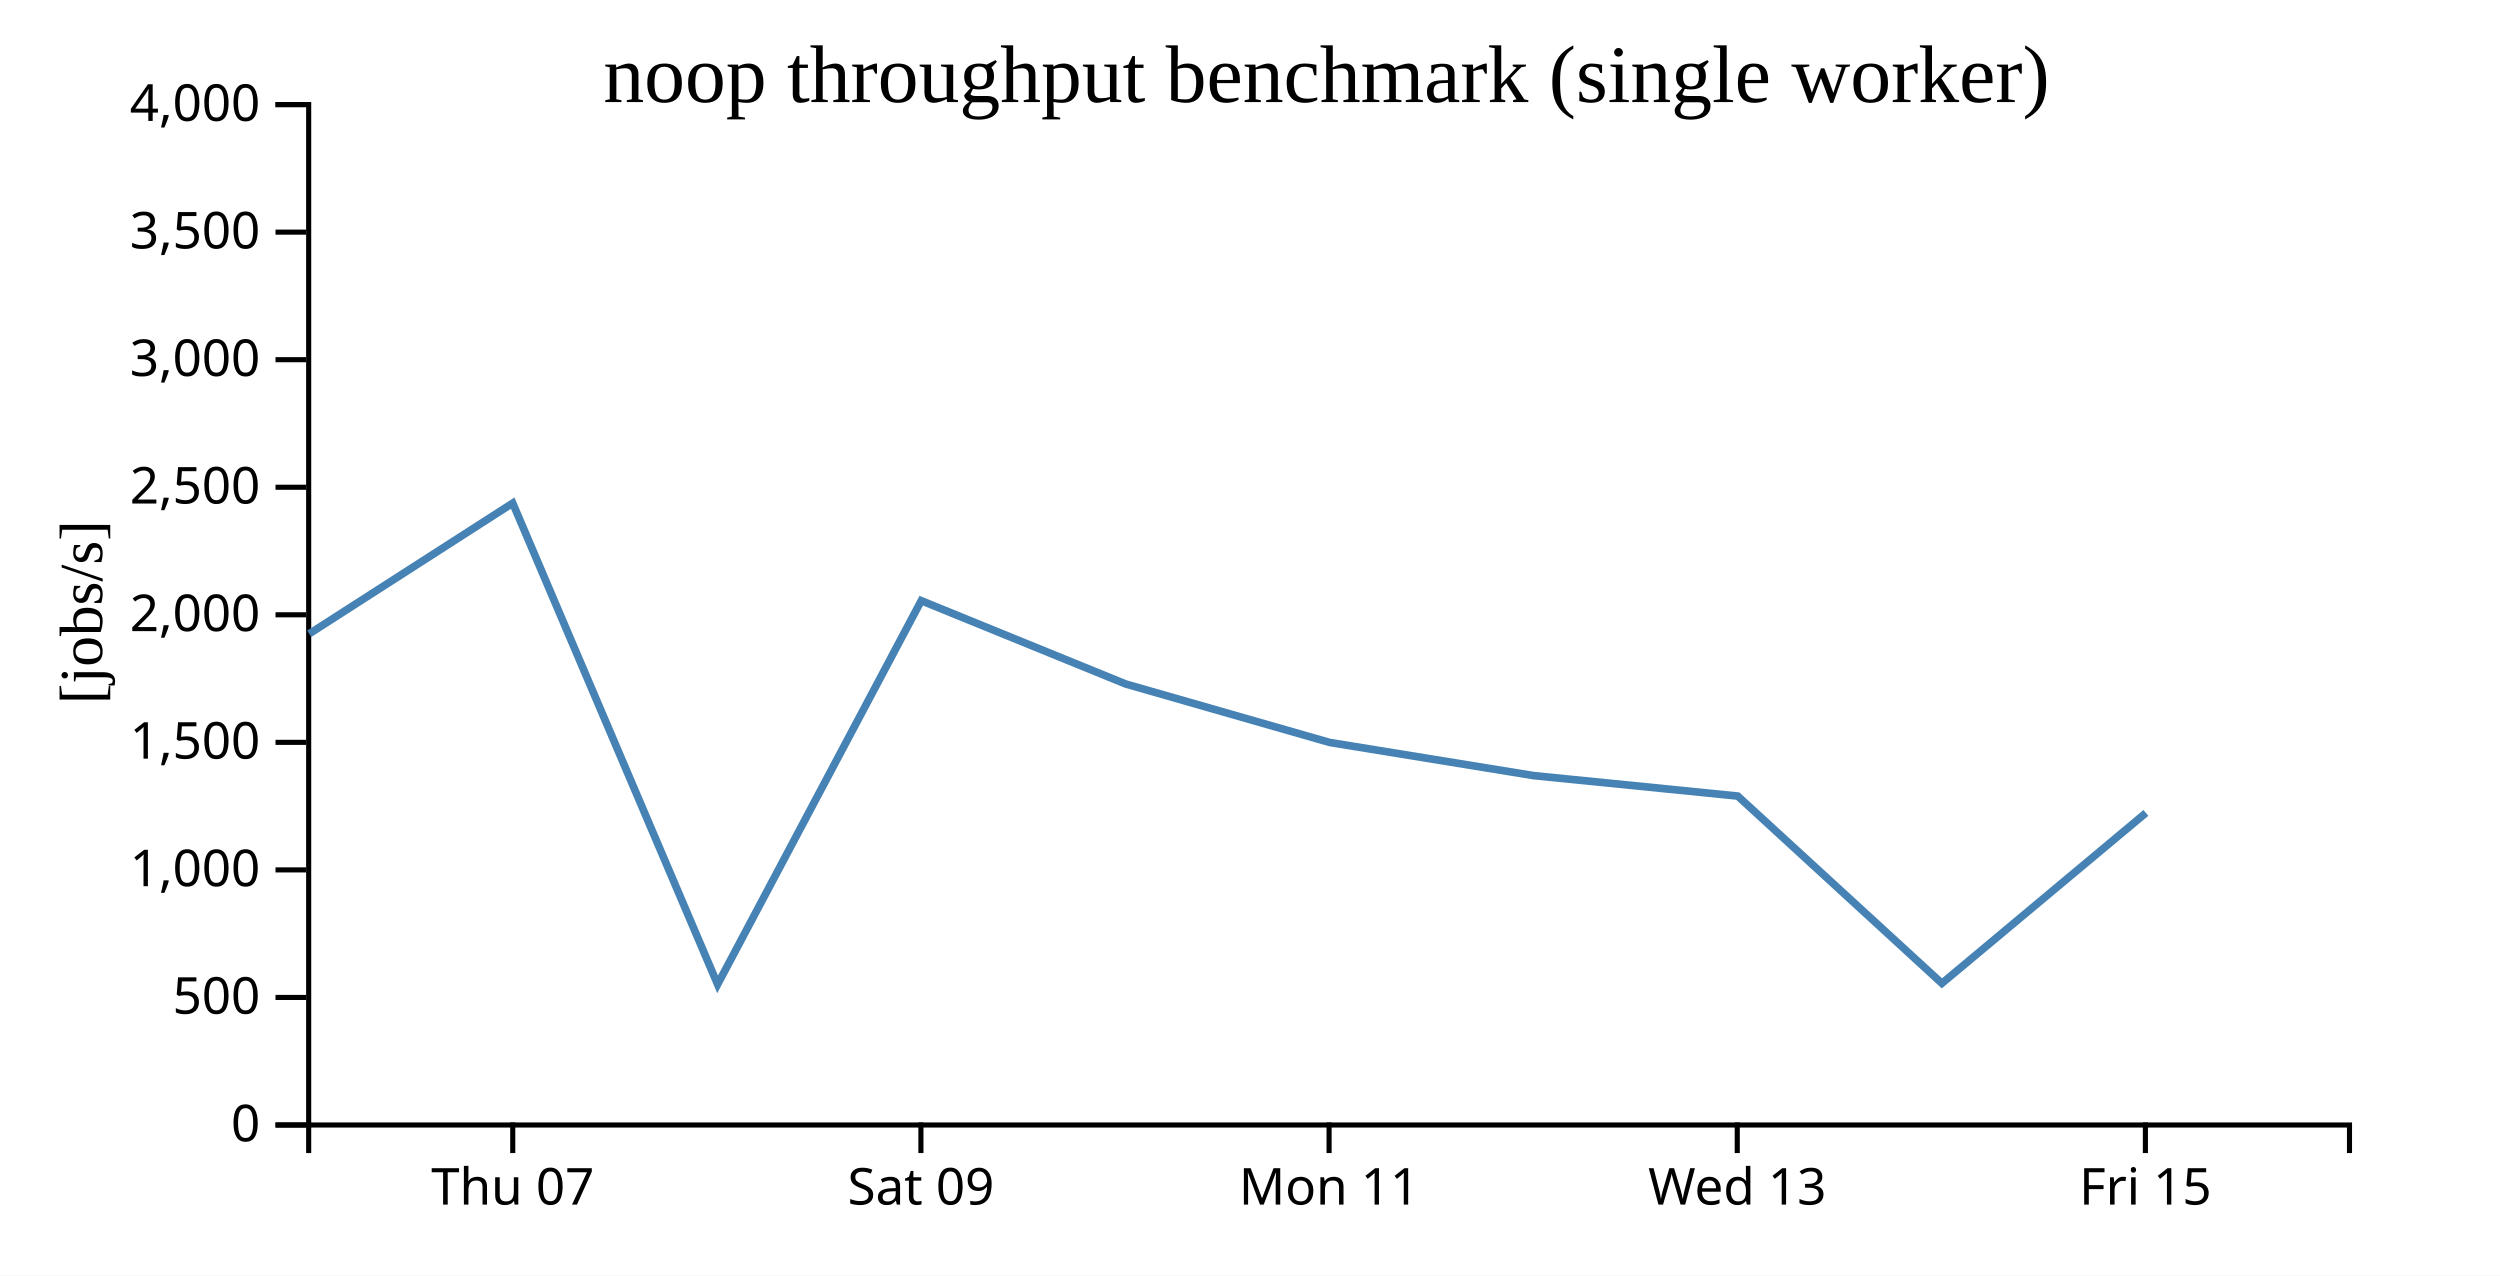
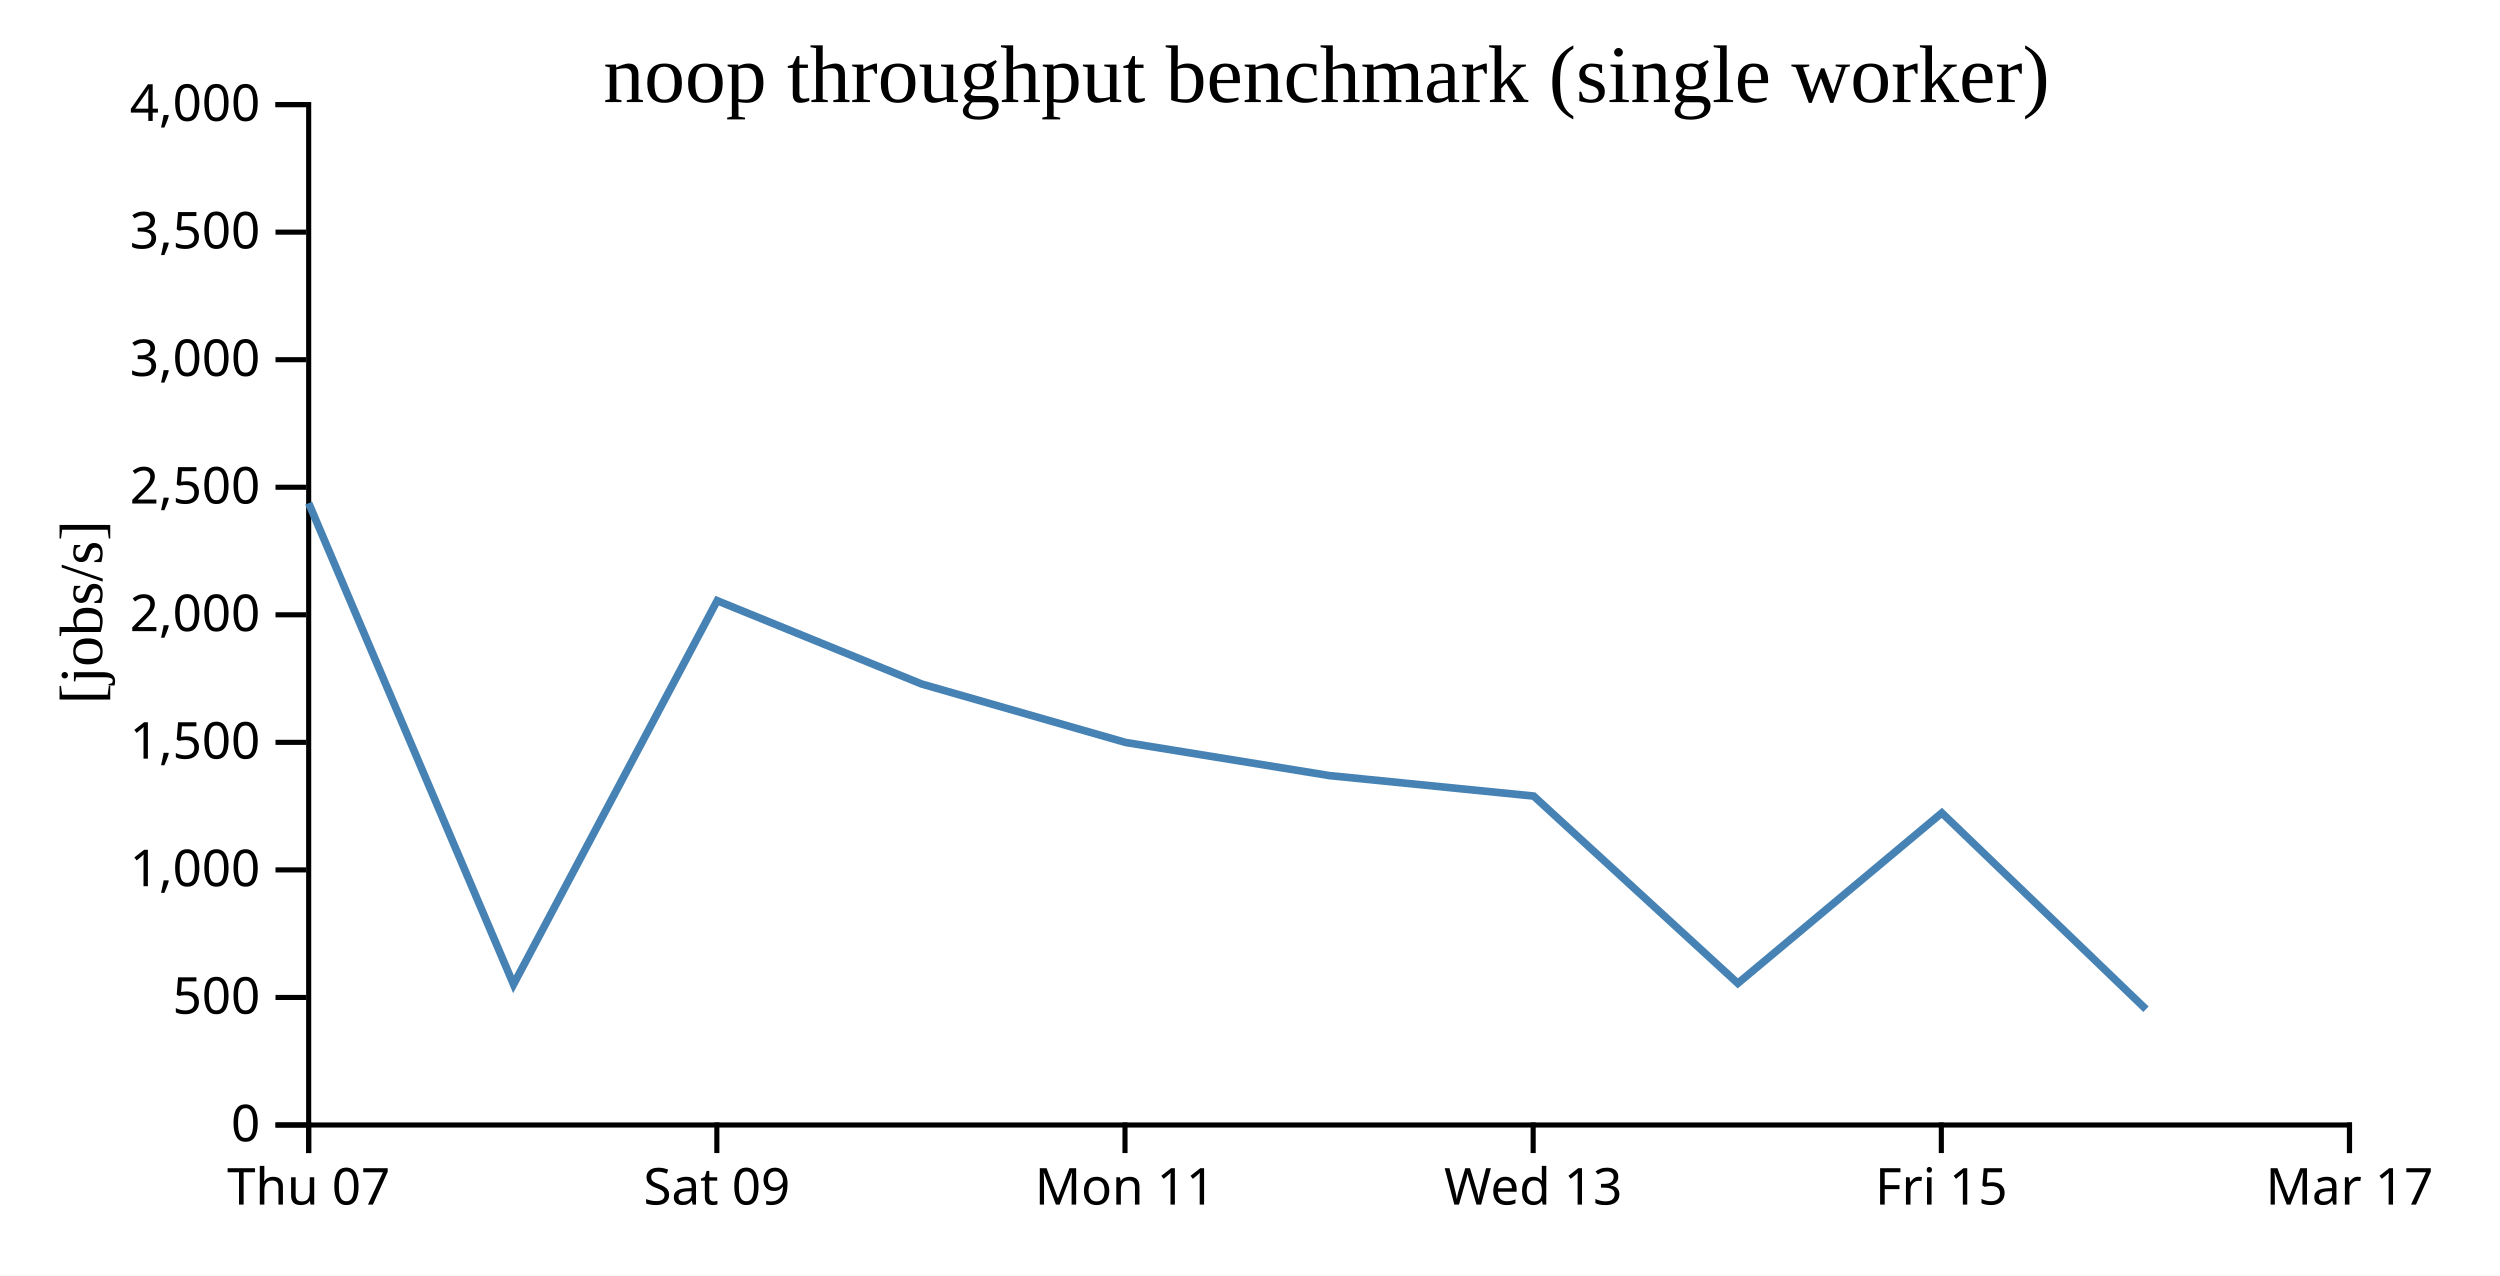
<svg xmlns="http://www.w3.org/2000/svg" width="490" height="250">
  <rect width="100%" height="100%" fill="white" />
  <g transform="translate(60,20)">
    <g transform="translate(0,200)" fill="none" font-size="10" font-family="sans-serif" text-anchor="middle">
      <path class="domain" stroke="currentColor" d="M0.5,6V0.5H400.5V6" />
-       <g class="tick" opacity="1" transform="translate(40.5,0)">
+       <g class="tick" opacity="1" transform="translate(0.5,0)">
        <line stroke="currentColor" y2="6" />
        <text fill="currentColor" y="9" dy="0.71em">Thu 07</text>
      </g>
-       <g class="tick" opacity="1" transform="translate(120.5,0)">
+       <g class="tick" opacity="1" transform="translate(80.5,0)">
        <line stroke="currentColor" y2="6" />
        <text fill="currentColor" y="9" dy="0.71em">Sat 09</text>
      </g>
-       <g class="tick" opacity="1" transform="translate(200.5,0)">
+       <g class="tick" opacity="1" transform="translate(160.5,0)">
        <line stroke="currentColor" y2="6" />
        <text fill="currentColor" y="9" dy="0.71em">Mon 11</text>
      </g>
-       <g class="tick" opacity="1" transform="translate(280.5,0)">
+       <g class="tick" opacity="1" transform="translate(240.5,0)">
        <line stroke="currentColor" y2="6" />
        <text fill="currentColor" y="9" dy="0.71em">Wed 13</text>
      </g>
-       <g class="tick" opacity="1" transform="translate(360.5,0)">
+       <g class="tick" opacity="1" transform="translate(320.5,0)">
        <line stroke="currentColor" y2="6" />
        <text fill="currentColor" y="9" dy="0.71em">Fri 15</text>
+       </g>
+       <g class="tick" opacity="1" transform="translate(400.5,0)">
+         <line stroke="currentColor" y2="6" />
+         <text fill="currentColor" y="9" dy="0.71em">Mar 17</text>
      </g>
    </g>
    <g fill="none" font-size="10" font-family="sans-serif" text-anchor="end">
      <path class="domain" stroke="currentColor" d="M-6,200.5H0.5V0.5H-6" />
      <g class="tick" opacity="1" transform="translate(0,200.5)">
        <line stroke="currentColor" x2="-6" />
        <text fill="currentColor" x="-9" dy="0.32em">0</text>
      </g>
      <g class="tick" opacity="1" transform="translate(0,175.5)">
        <line stroke="currentColor" x2="-6" />
        <text fill="currentColor" x="-9" dy="0.32em">500</text>
      </g>
      <g class="tick" opacity="1" transform="translate(0,150.5)">
        <line stroke="currentColor" x2="-6" />
        <text fill="currentColor" x="-9" dy="0.32em">1,000</text>
      </g>
      <g class="tick" opacity="1" transform="translate(0,125.5)">
        <line stroke="currentColor" x2="-6" />
        <text fill="currentColor" x="-9" dy="0.32em">1,500</text>
      </g>
      <g class="tick" opacity="1" transform="translate(0,100.5)">
        <line stroke="currentColor" x2="-6" />
        <text fill="currentColor" x="-9" dy="0.32em">2,000</text>
      </g>
      <g class="tick" opacity="1" transform="translate(0,75.5)">
        <line stroke="currentColor" x2="-6" />
        <text fill="currentColor" x="-9" dy="0.32em">2,500</text>
      </g>
      <g class="tick" opacity="1" transform="translate(0,50.5)">
        <line stroke="currentColor" x2="-6" />
        <text fill="currentColor" x="-9" dy="0.32em">3,000</text>
      </g>
      <g class="tick" opacity="1" transform="translate(0,25.5)">
        <line stroke="currentColor" x2="-6" />
        <text fill="currentColor" x="-9" dy="0.32em">3,500</text>
      </g>
      <g class="tick" opacity="1" transform="translate(0,0.5)">
        <line stroke="currentColor" x2="-6" />
        <text fill="currentColor" x="-9" dy="0.32em">4,000</text>
      </g>
    </g>
    <text text-anchor="middle" style="font-size: 12px" transform="rotate(-90)" y="-40" x="-100">[jobs/s]</text>
    <text text-anchor="middle" style="font-size: 16px" y="0" x="200">noop throughput benchmark (single worker)</text>
-     <path fill="none" stroke="steelblue" stroke-width="1.5" d="M0.61,104.221L40.492,78.611L80.65,172.936L120.566,97.737L160.637,114.065L200.622,125.525L240.592,132.022L280.593,136.029L320.611,172.732L360.598,139.328" />
+     <path fill="none" stroke="steelblue" stroke-width="1.5" d="M0.492,78.611L40.65,172.936L80.566,97.737L120.637,114.065L160.622,125.525L200.592,132.022L240.593,136.029L280.611,172.732L320.598,139.328L360.609,177.814" />
  </g>
</svg>
